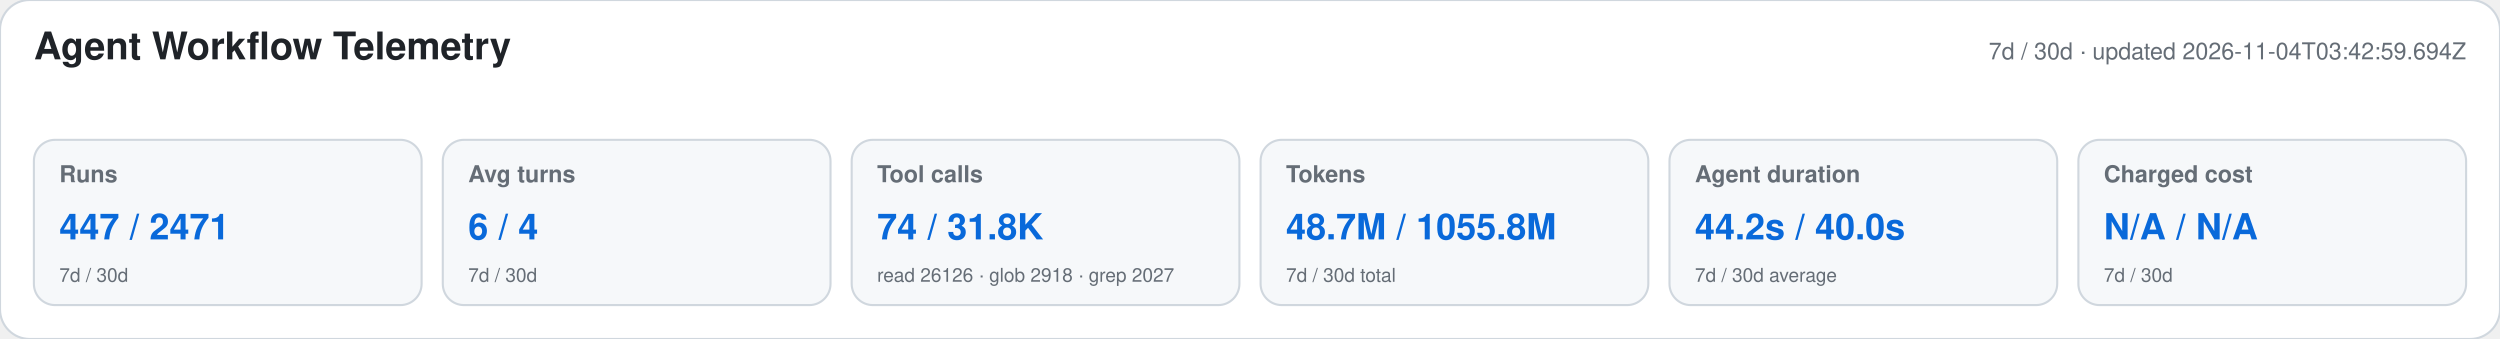
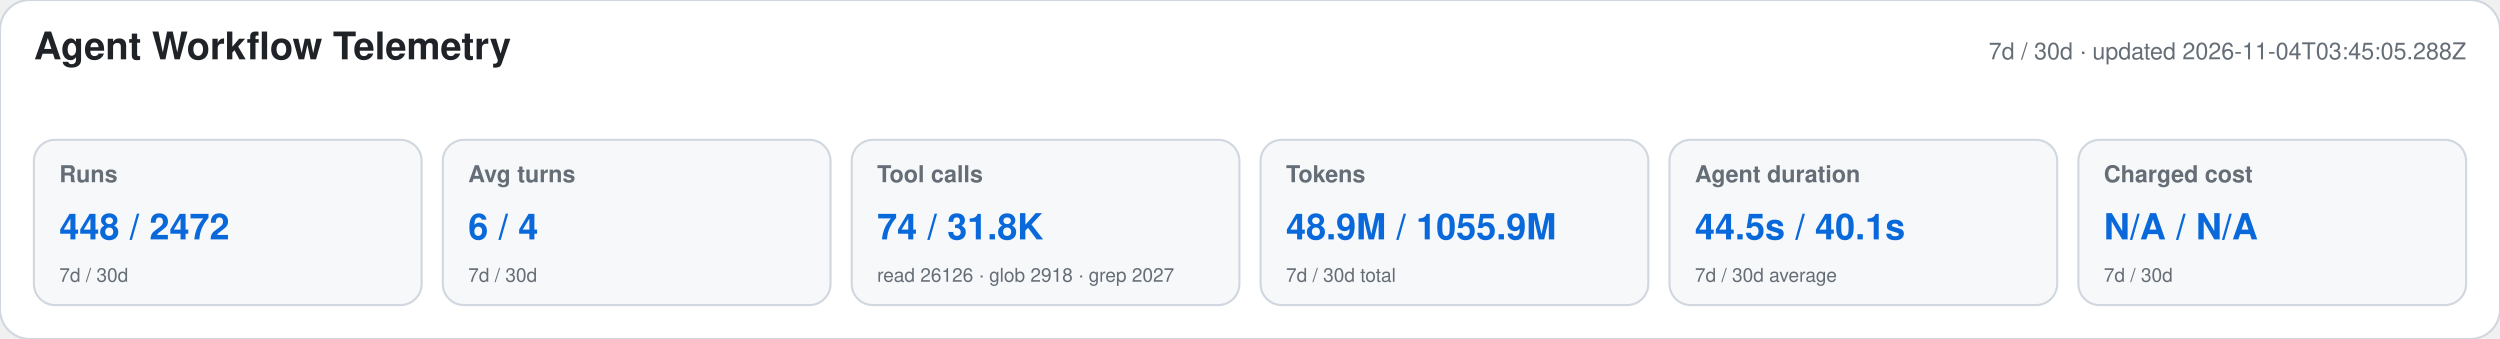
<svg xmlns="http://www.w3.org/2000/svg" width="1180" height="160" viewBox="0 0 1180 160" role="img" aria-labelledby="title desc">
  <style>text{font-family:-apple-system,BlinkMacSystemFont,"Segoe UI",Helvetica,Arial,sans-serif}.heading{font-size:18px;font-weight:650;fill:#1f2328}.meta,.label,.secondary{fill:#656d76}.meta,.label{font-size:11px}.label{font-weight:600}.primary{font-size:17px;font-weight:700;fill:#0969da}.secondary{font-size:9px}</style>
  <rect width="1180" height="160" rx="14" fill="#ffffff" stroke="#d0d7de" />
  <text x="16" y="28" class="heading">Agent Workflow Telemetry</text>
-   <text x="1164" y="28" text-anchor="end" class="meta">7d / 30d · updated 2026-11-04T03:42:59.694Z</text>
+   <text x="1164" y="28" text-anchor="end" class="meta">7d / 30d · updated 2026-11-04T03:45:05.288Z</text>
  <g>
    <rect x="16" y="66" width="183" height="78" rx="10" fill="#f6f8fa" stroke="#d0d7de" />
    <text x="28" y="86" class="label">Runs</text>
-     <text x="28" y="113" class="primary">447 / 2471</text>
+     <text x="28" y="113" class="primary">448 / 2472</text>
    <text x="28" y="133" class="secondary">7d / 30d</text>
  </g>
  <g>
    <rect x="209" y="66" width="183" height="78" rx="10" fill="#f6f8fa" stroke="#d0d7de" />
    <text x="221" y="86" class="label">Avg turns</text>
    <text x="221" y="113" class="primary">6 / 4</text>
    <text x="221" y="133" class="secondary">7d / 30d</text>
  </g>
  <g>
    <rect x="402" y="66" width="183" height="78" rx="10" fill="#f6f8fa" stroke="#d0d7de" />
    <text x="414" y="86" class="label">Tool calls</text>
    <text x="414" y="113" class="primary">74 / 31.8K</text>
    <text x="414" y="133" class="secondary">read 26126 · glob 2918 · grep 2027</text>
  </g>
  <g>
    <rect x="595" y="66" width="183" height="78" rx="10" fill="#f6f8fa" stroke="#d0d7de" />
    <text x="607" y="86" class="label">Tokens</text>
-     <text x="607" y="113" class="primary">48.7M / 1055.8M</text>
+     <text x="607" y="113" class="primary">48.9M / 1055.9M</text>
    <text x="607" y="133" class="secondary">7d / 30d total</text>
  </g>
  <g>
    <rect x="788" y="66" width="183" height="78" rx="10" fill="#f6f8fa" stroke="#d0d7de" />
    <text x="800" y="86" class="label">Agent duration</text>
-     <text x="800" y="113" class="primary">44.2s / 40.0s</text>
+     <text x="800" y="113" class="primary">44.5s / 40.1s</text>
    <text x="800" y="133" class="secondary">7d / 30d average</text>
  </g>
  <g>
    <rect x="981" y="66" width="183" height="78" rx="10" fill="#f6f8fa" stroke="#d0d7de" />
    <text x="993" y="86" class="label">Charged cost</text>
    <text x="993" y="113" class="primary">N/A / N/A</text>
    <text x="993" y="133" class="secondary">7d / 30d</text>
  </g>
</svg>
